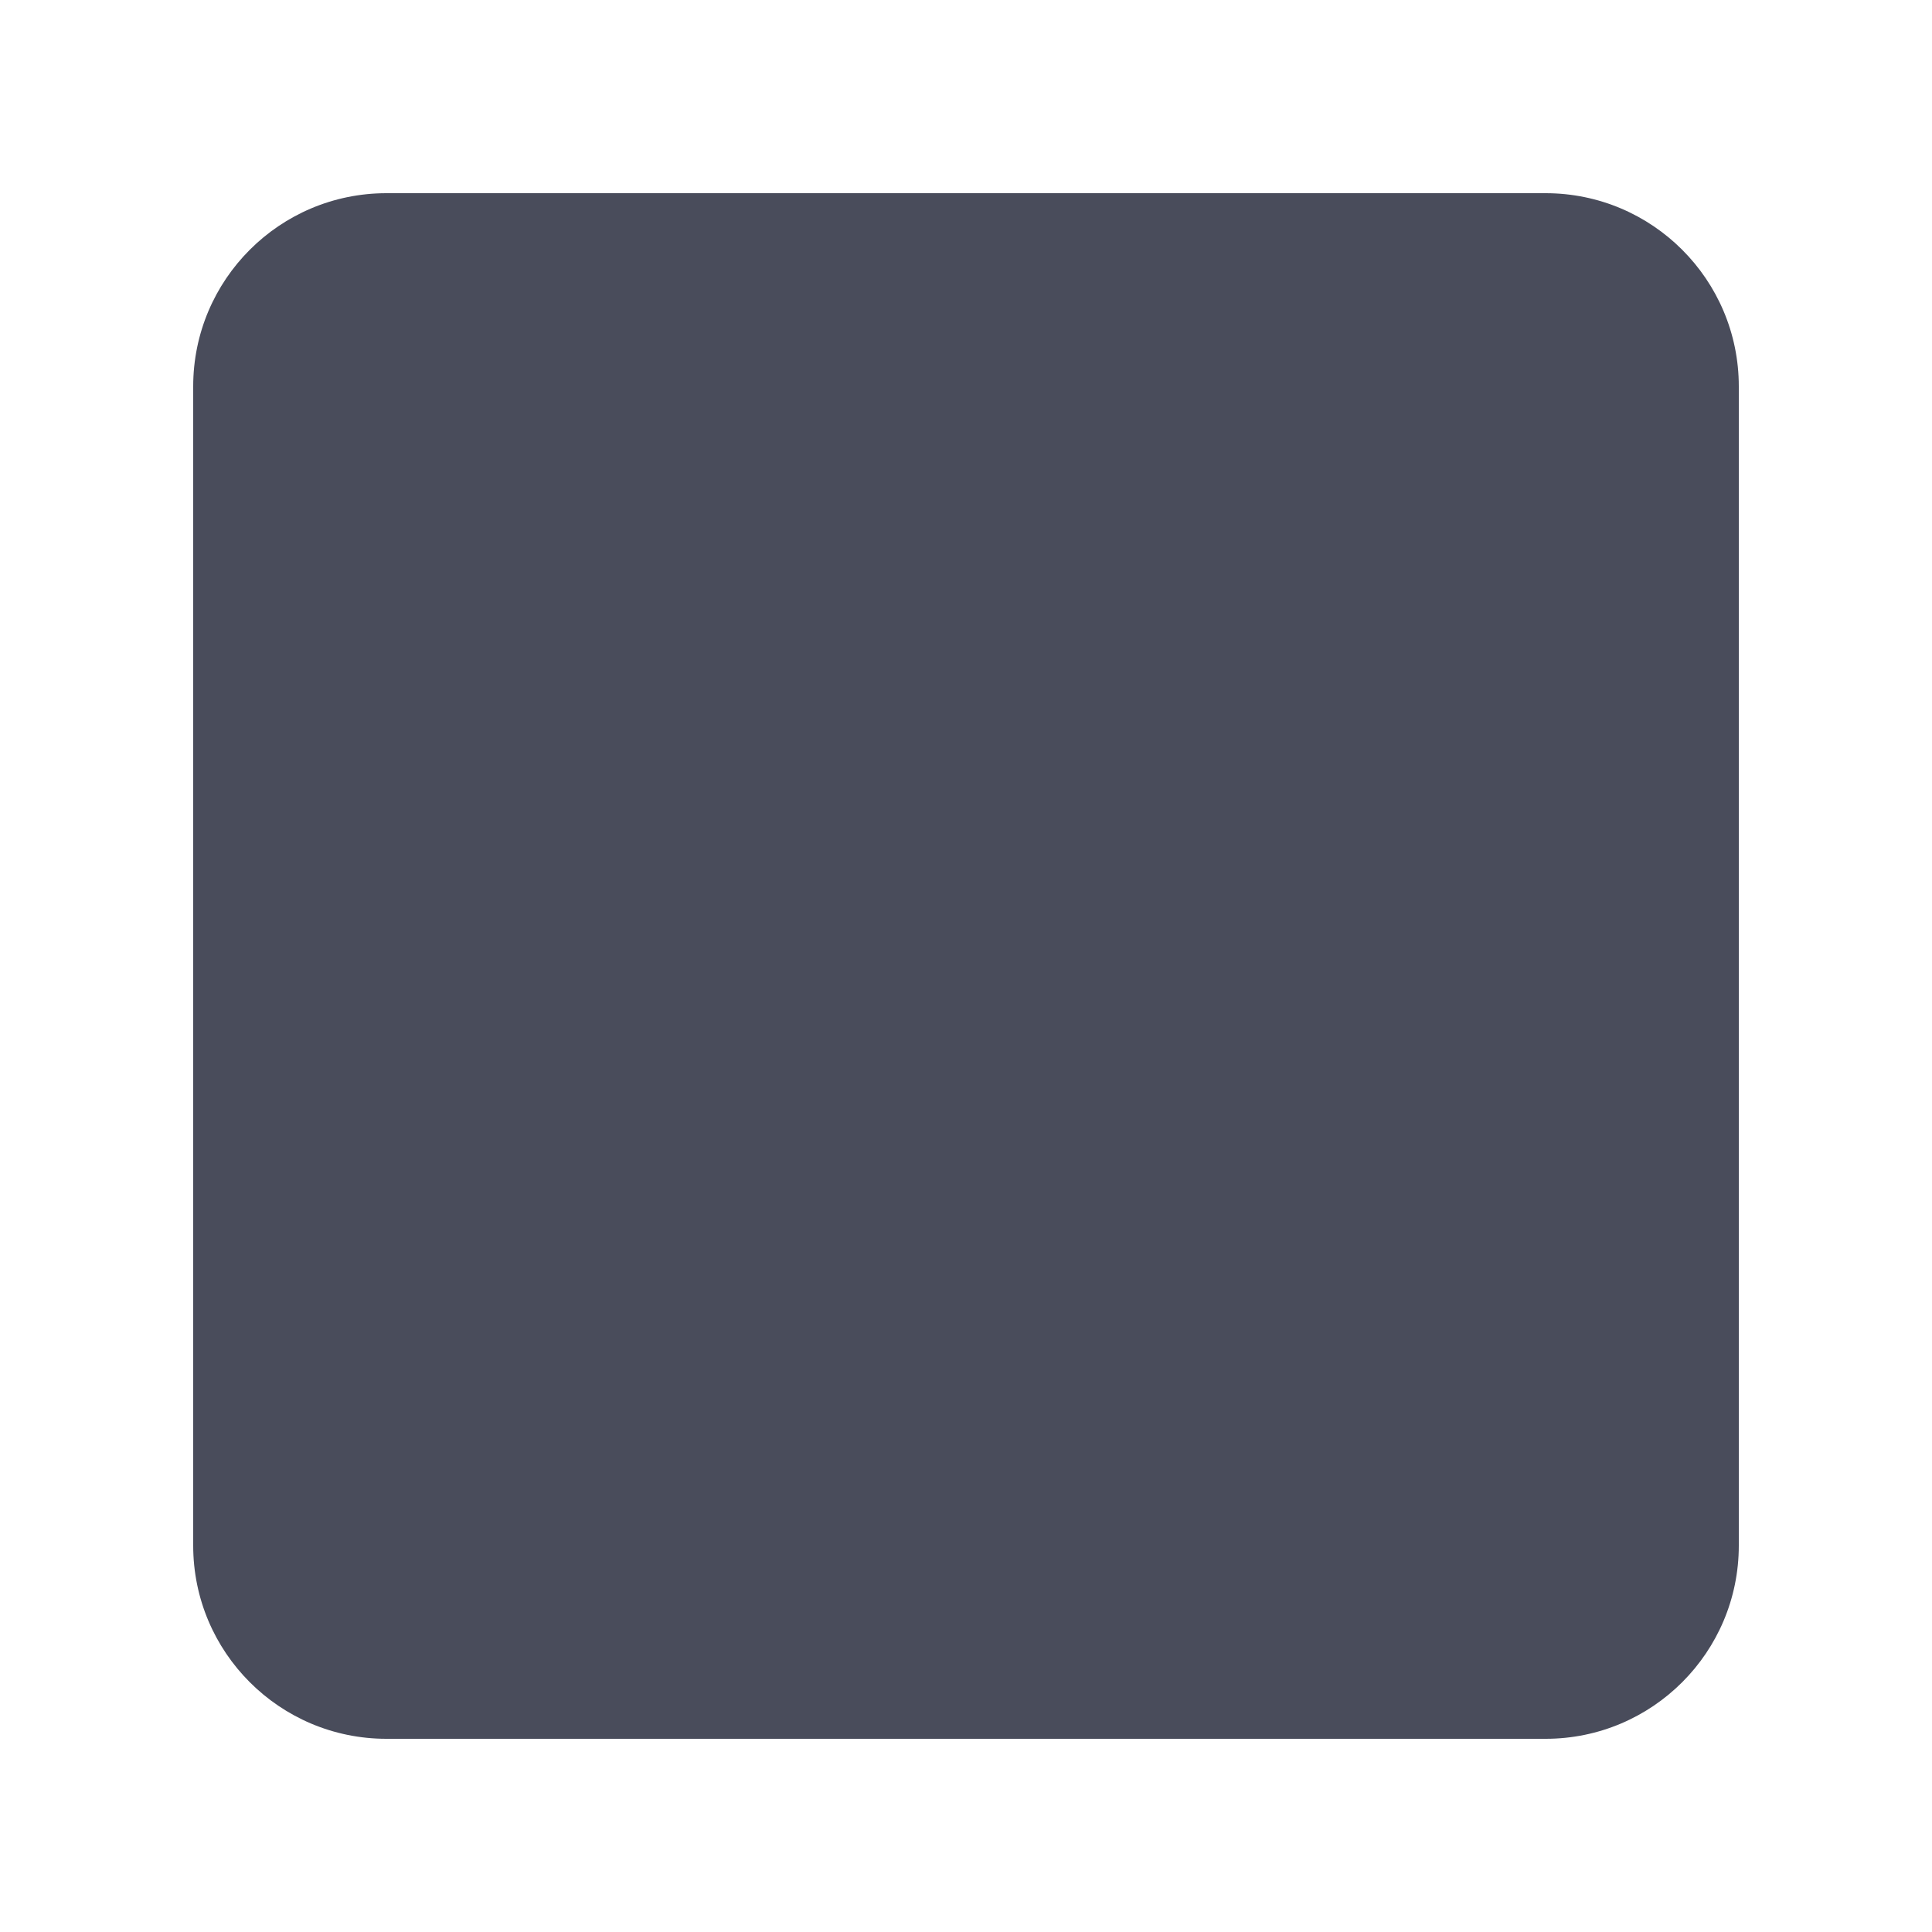
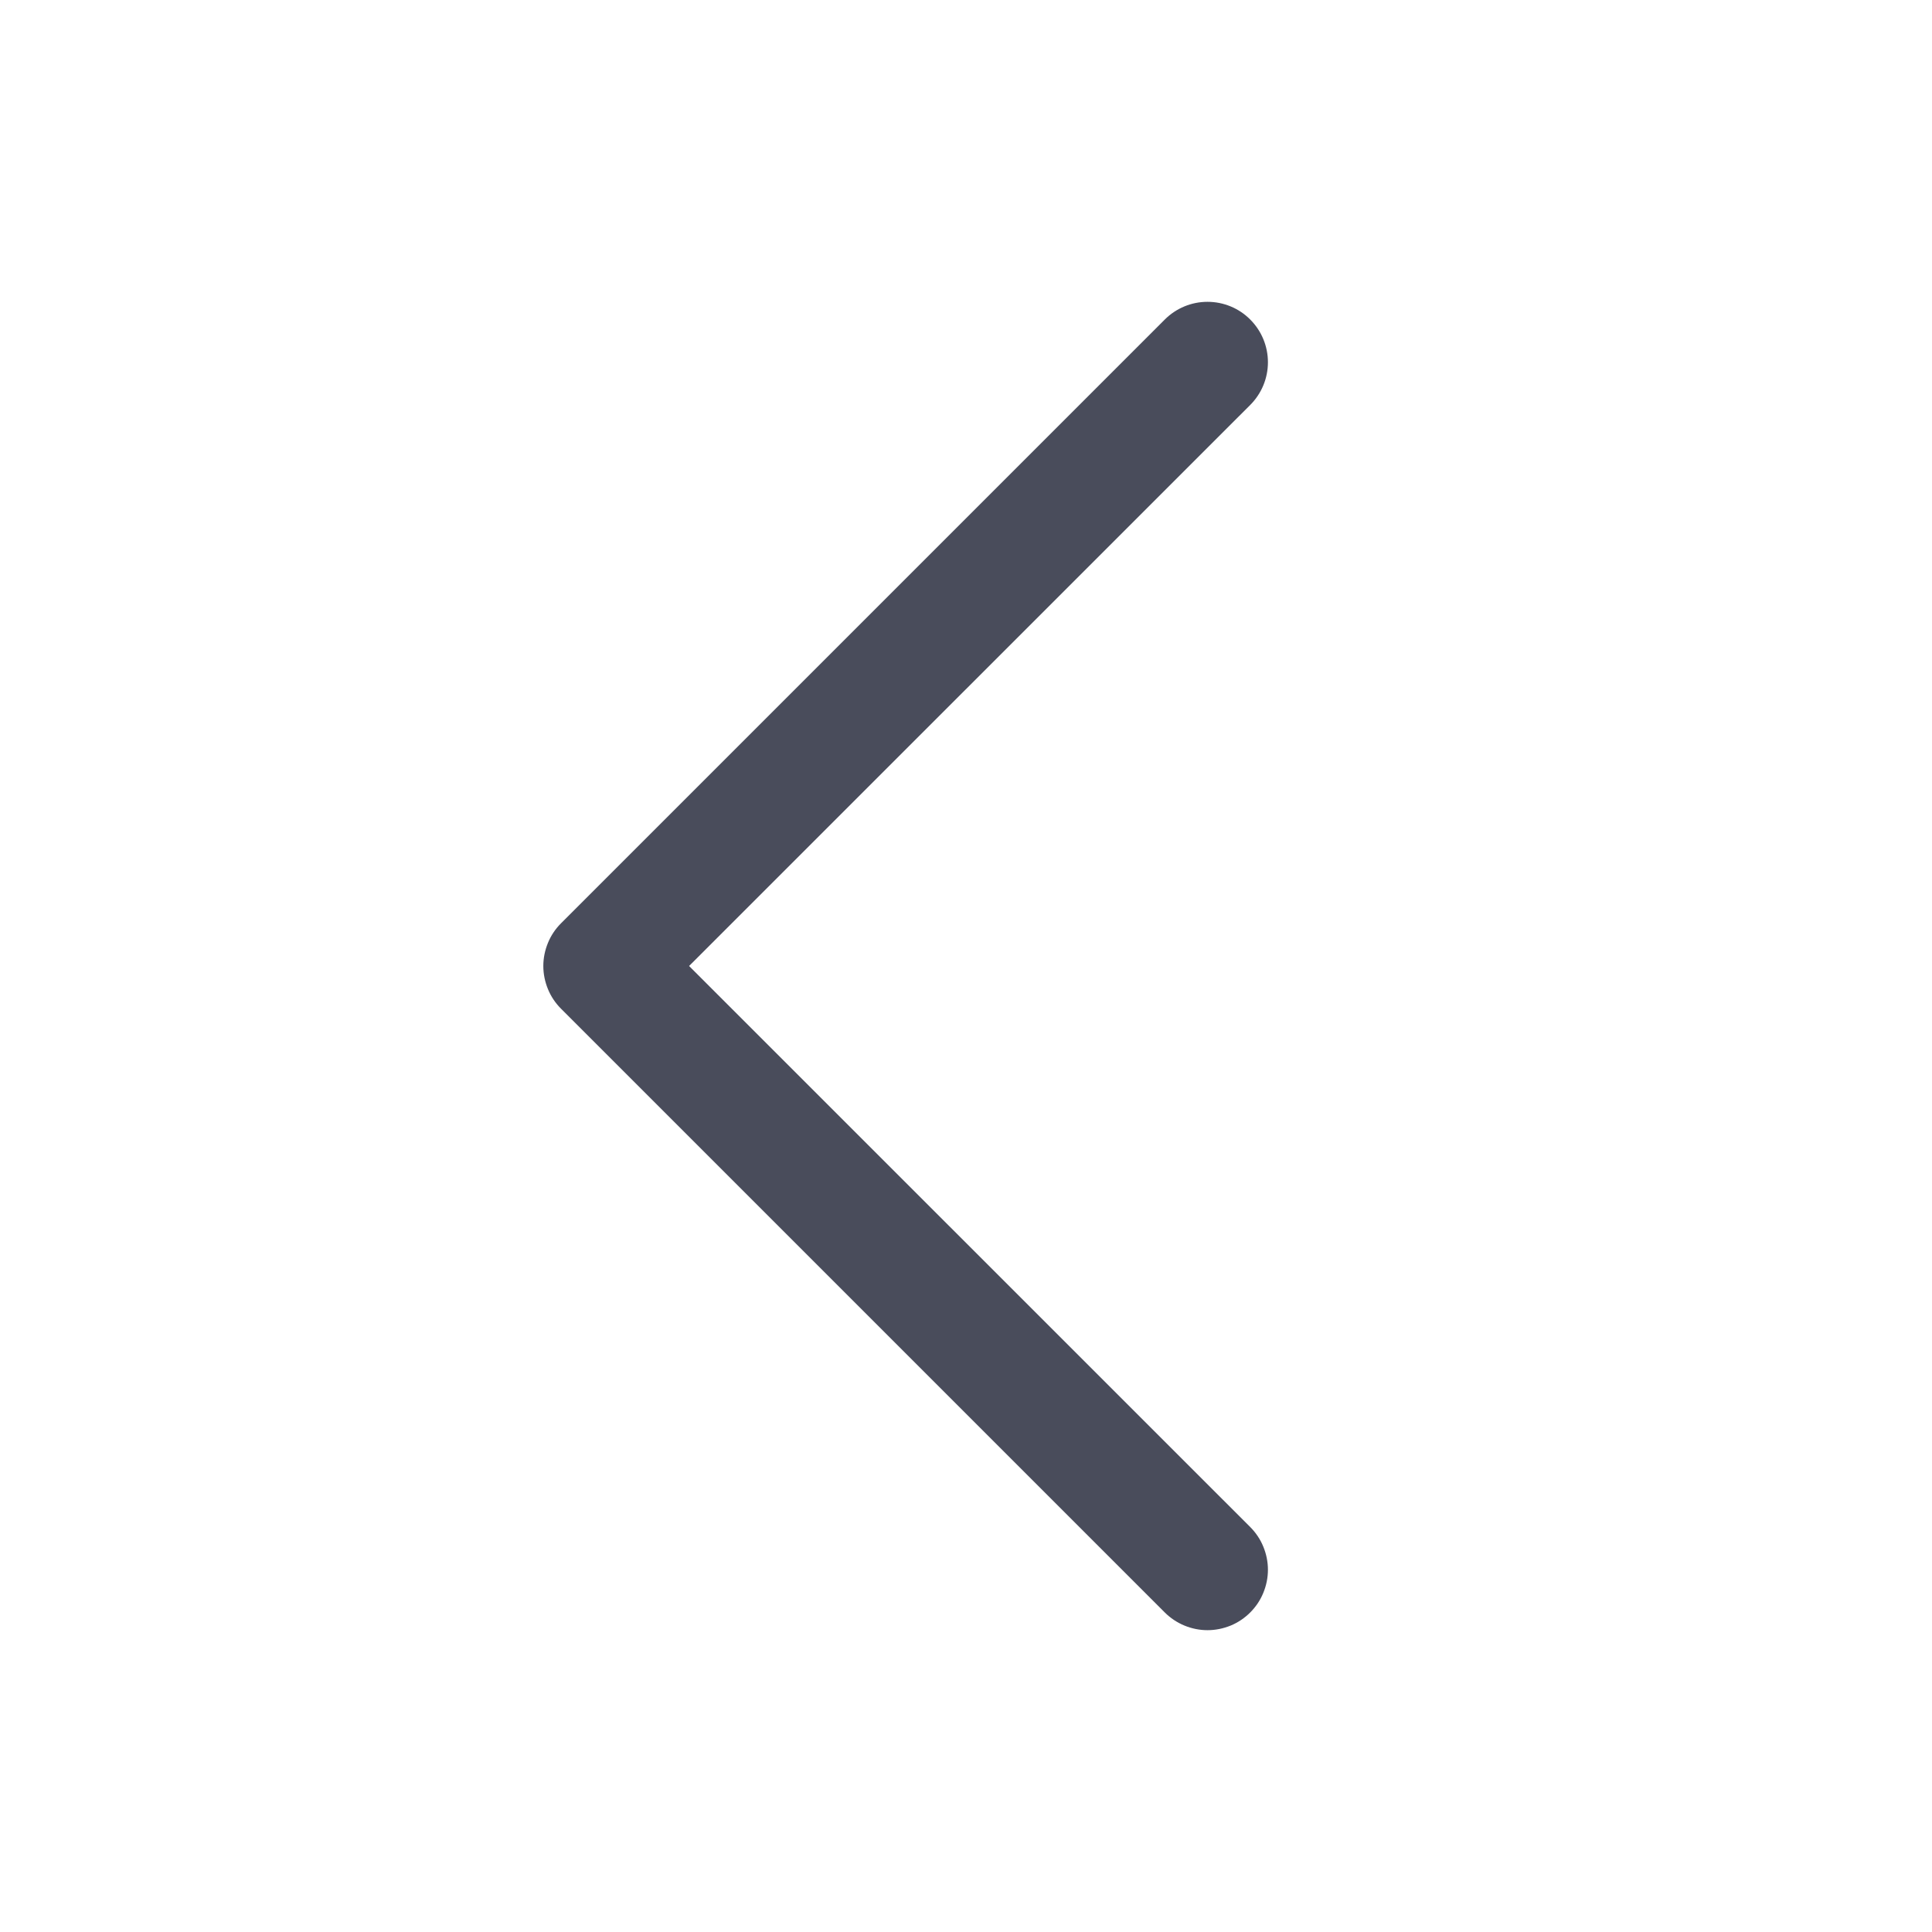
- <svg xmlns="http://www.w3.org/2000/svg" width="20" height="20" viewBox="0 0 20 20" fill="none">
-   <rect x="2" y="2" width="16" height="16" rx="2" fill="#494C5B" />
+ <svg xmlns="http://www.w3.org/2000/svg" width="20" height="20" viewBox="0 0 18 18" fill="none">
+   <path transform="matrix(-1 0 0 1 18 0)" d="M12.773 9.398L7.148 15.023C7.096 15.075 7.033 15.117 6.965 15.145C6.897 15.173 6.824 15.188 6.75 15.188C6.676 15.188 6.603 15.173 6.534 15.145C6.466 15.117 6.404 15.075 6.352 15.023C6.3 14.971 6.258 14.909 6.23 14.84C6.202 14.772 6.187 14.699 6.187 14.625C6.187 14.551 6.202 14.478 6.23 14.41C6.258 14.341 6.3 14.279 6.352 14.227L11.58 9L6.352 3.773C6.246 3.667 6.187 3.524 6.187 3.375C6.187 3.226 6.246 3.083 6.352 2.977C6.457 2.871 6.601 2.812 6.75 2.812C6.899 2.812 7.042 2.871 7.148 2.977L12.773 8.602C12.825 8.654 12.867 8.716 12.895 8.785C12.923 8.853 12.938 8.926 12.938 9C12.938 9.074 12.923 9.147 12.895 9.215C12.867 9.284 12.825 9.346 12.773 9.398Z" fill="#494C5B" />
</svg>
